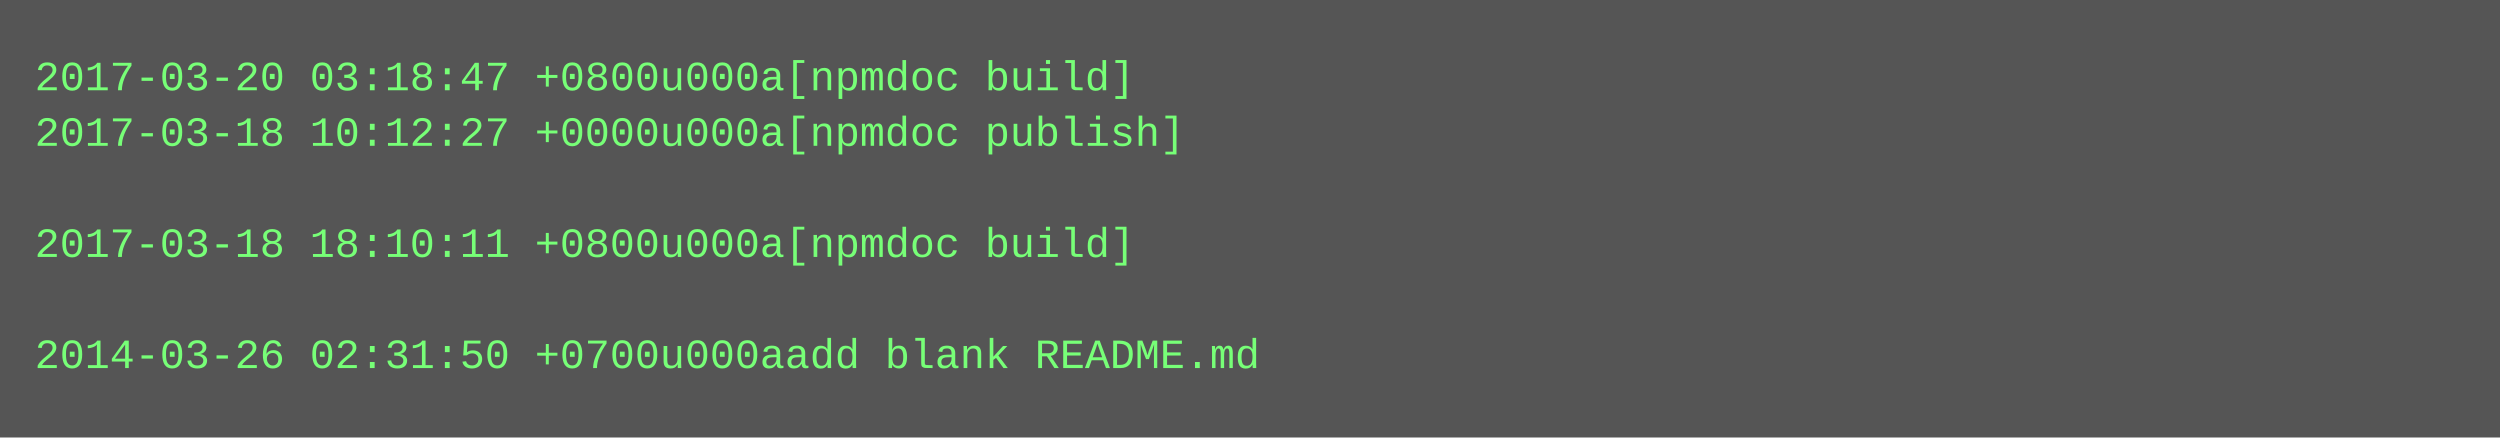
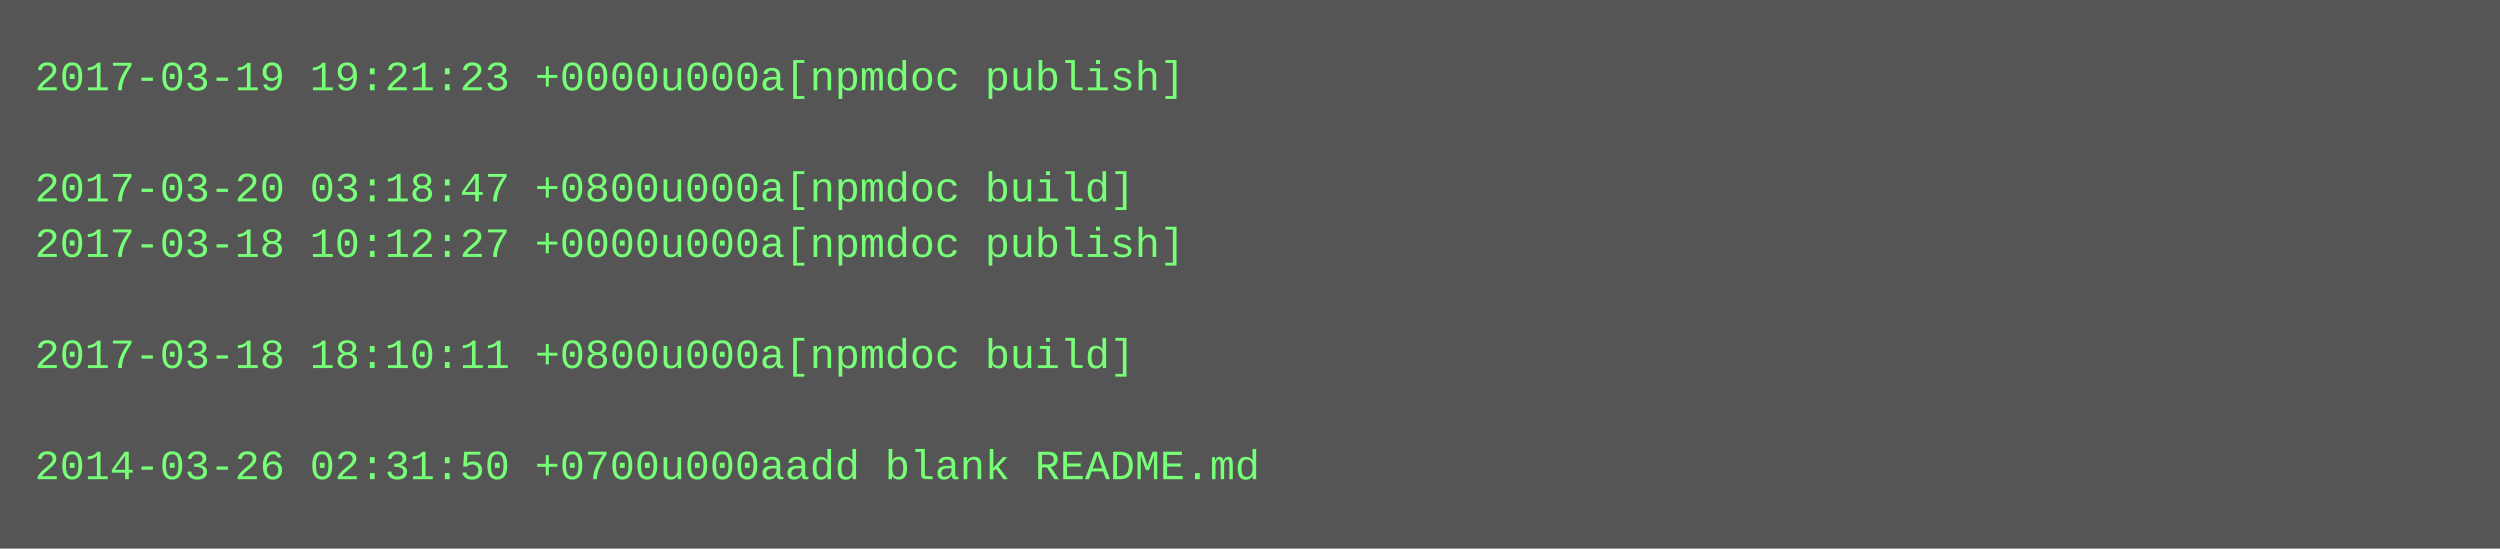
- <svg xmlns="http://www.w3.org/2000/svg" height="126" width="720">
-   <rect height="126" fill="#555" width="720" />
+ <svg xmlns="http://www.w3.org/2000/svg" height="158" width="720">
+   <rect height="158" fill="#555" width="720" />
  <text fill="#7f7" font-family="Courier New" font-size="12" xml:space="preserve">
-     <tspan x="10" y="26">2017-03-20 03:18:47 +0800u000a[npmdoc build]</tspan>
-     <tspan x="10" y="42">2017-03-18 10:12:27 +0000u000a[npmdoc publish]</tspan>
-     <tspan x="10" y="58" />
-     <tspan x="10" y="74">2017-03-18 18:10:11 +0800u000a[npmdoc build]</tspan>
+     <tspan x="10" y="26">2017-03-19 19:21:23 +0000u000a[npmdoc publish]</tspan>
+     <tspan x="10" y="42" />
+     <tspan x="10" y="58">2017-03-20 03:18:47 +0800u000a[npmdoc build]</tspan>
+     <tspan x="10" y="74">2017-03-18 10:12:27 +0000u000a[npmdoc publish]</tspan>
    <tspan x="10" y="90" />
-     <tspan x="10" y="106">2014-03-26 02:31:50 +0700u000aadd blank README.md</tspan>
+     <tspan x="10" y="106">2017-03-18 18:10:11 +0800u000a[npmdoc build]</tspan>
+     <tspan x="10" y="122" />
+     <tspan x="10" y="138">2014-03-26 02:31:50 +0700u000aadd blank README.md</tspan>
  </text>
</svg>
